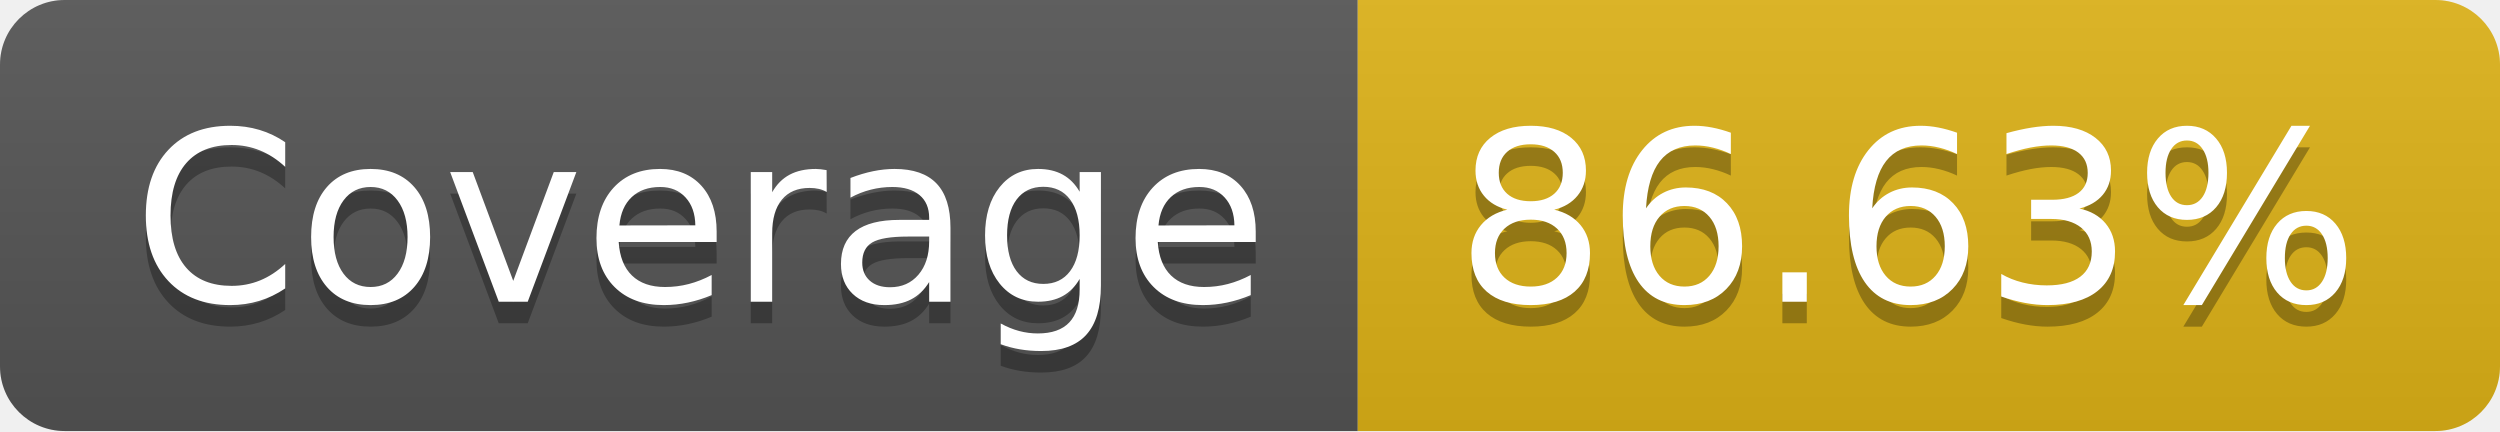
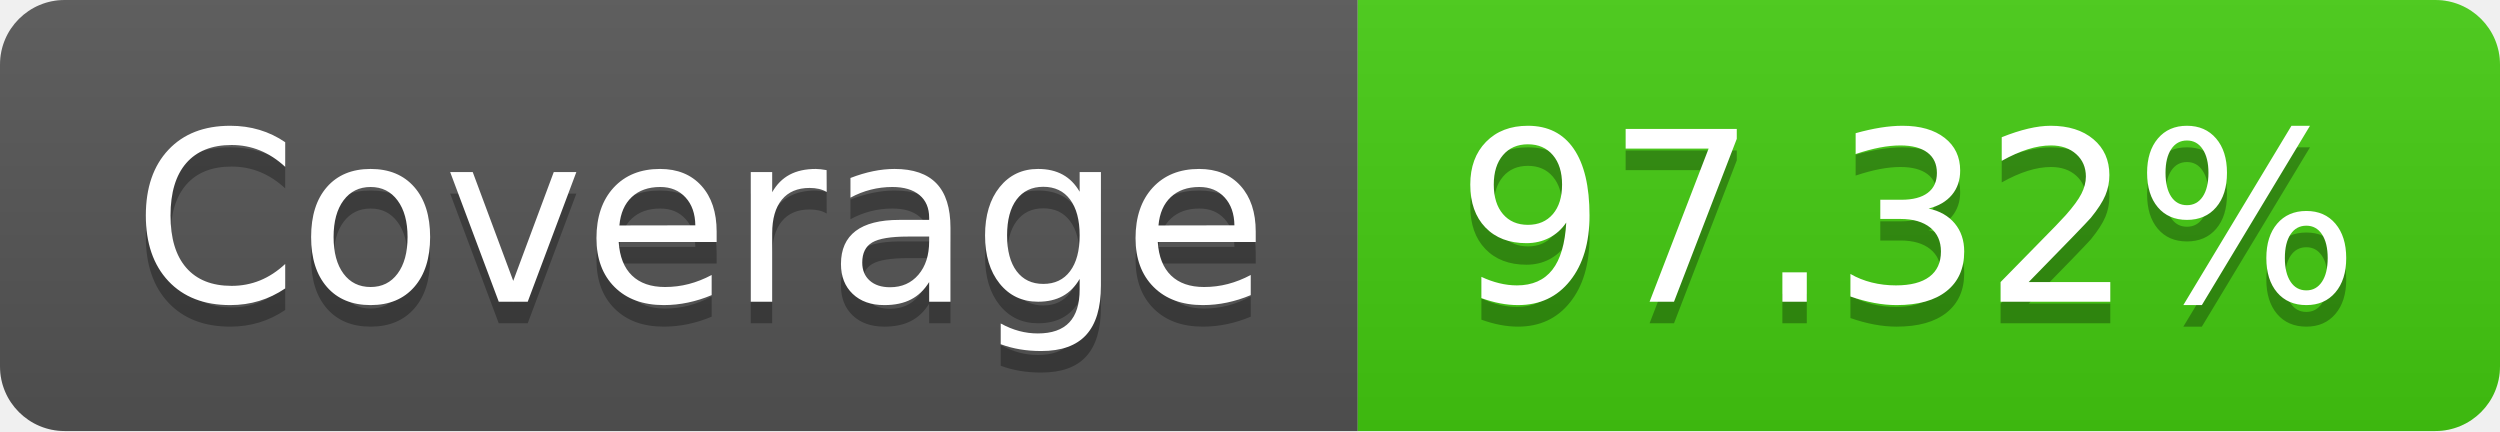
- <svg xmlns="http://www.w3.org/2000/svg" width="116" height="20" role="img" aria-label="Coverage: 86.63%">
+ <svg xmlns="http://www.w3.org/2000/svg" width="116" height="20" role="img" aria-label="Coverage: 97.32%">
  <linearGradient id="s" x2="0" y2="100%">
    <stop offset="0" stop-color="#bbb" stop-opacity=".1" />
    <stop offset="1" stop-opacity=".1" />
  </linearGradient>
  <clipPath id="r">
    <rect width="116" height="20" rx="3" fill="#fff" />
  </clipPath>
  <g clip-path="url(#r)">
    <rect width="63" height="20" fill="#555" />
-     <rect x="63" width="53" height="20" fill="#dfb317" />
+     <rect x="63" width="53" height="20" fill="#4c1" />
    <rect width="116" height="20" fill="url(#s)" />
  </g>
  <g fill="#fff" text-anchor="middle" font-family="Verdana,Geneva,DejaVu Sans,sans-serif" text-rendering="geometricPrecision" font-size="110">
    <text aria-hidden="true" x="325" y="150" fill="#010101" fill-opacity=".3" transform="scale(.1)" textLength="530">Coverage</text>
    <text x="325" y="140" transform="scale(.1)" fill="#fff" textLength="530">Coverage</text>
-     <text aria-hidden="true" x="885" y="150" fill="#010101" fill-opacity=".3" transform="scale(.1)" textLength="430">86.63%</text>
-     <text x="885" y="140" transform="scale(.1)" fill="#fff" textLength="430">86.63%</text>
+     <text aria-hidden="true" x="885" y="150" fill="#010101" fill-opacity=".3" transform="scale(.1)" textLength="430">97.32%</text>
+     <text x="885" y="140" transform="scale(.1)" fill="#fff" textLength="430">97.32%</text>
  </g>
</svg>
